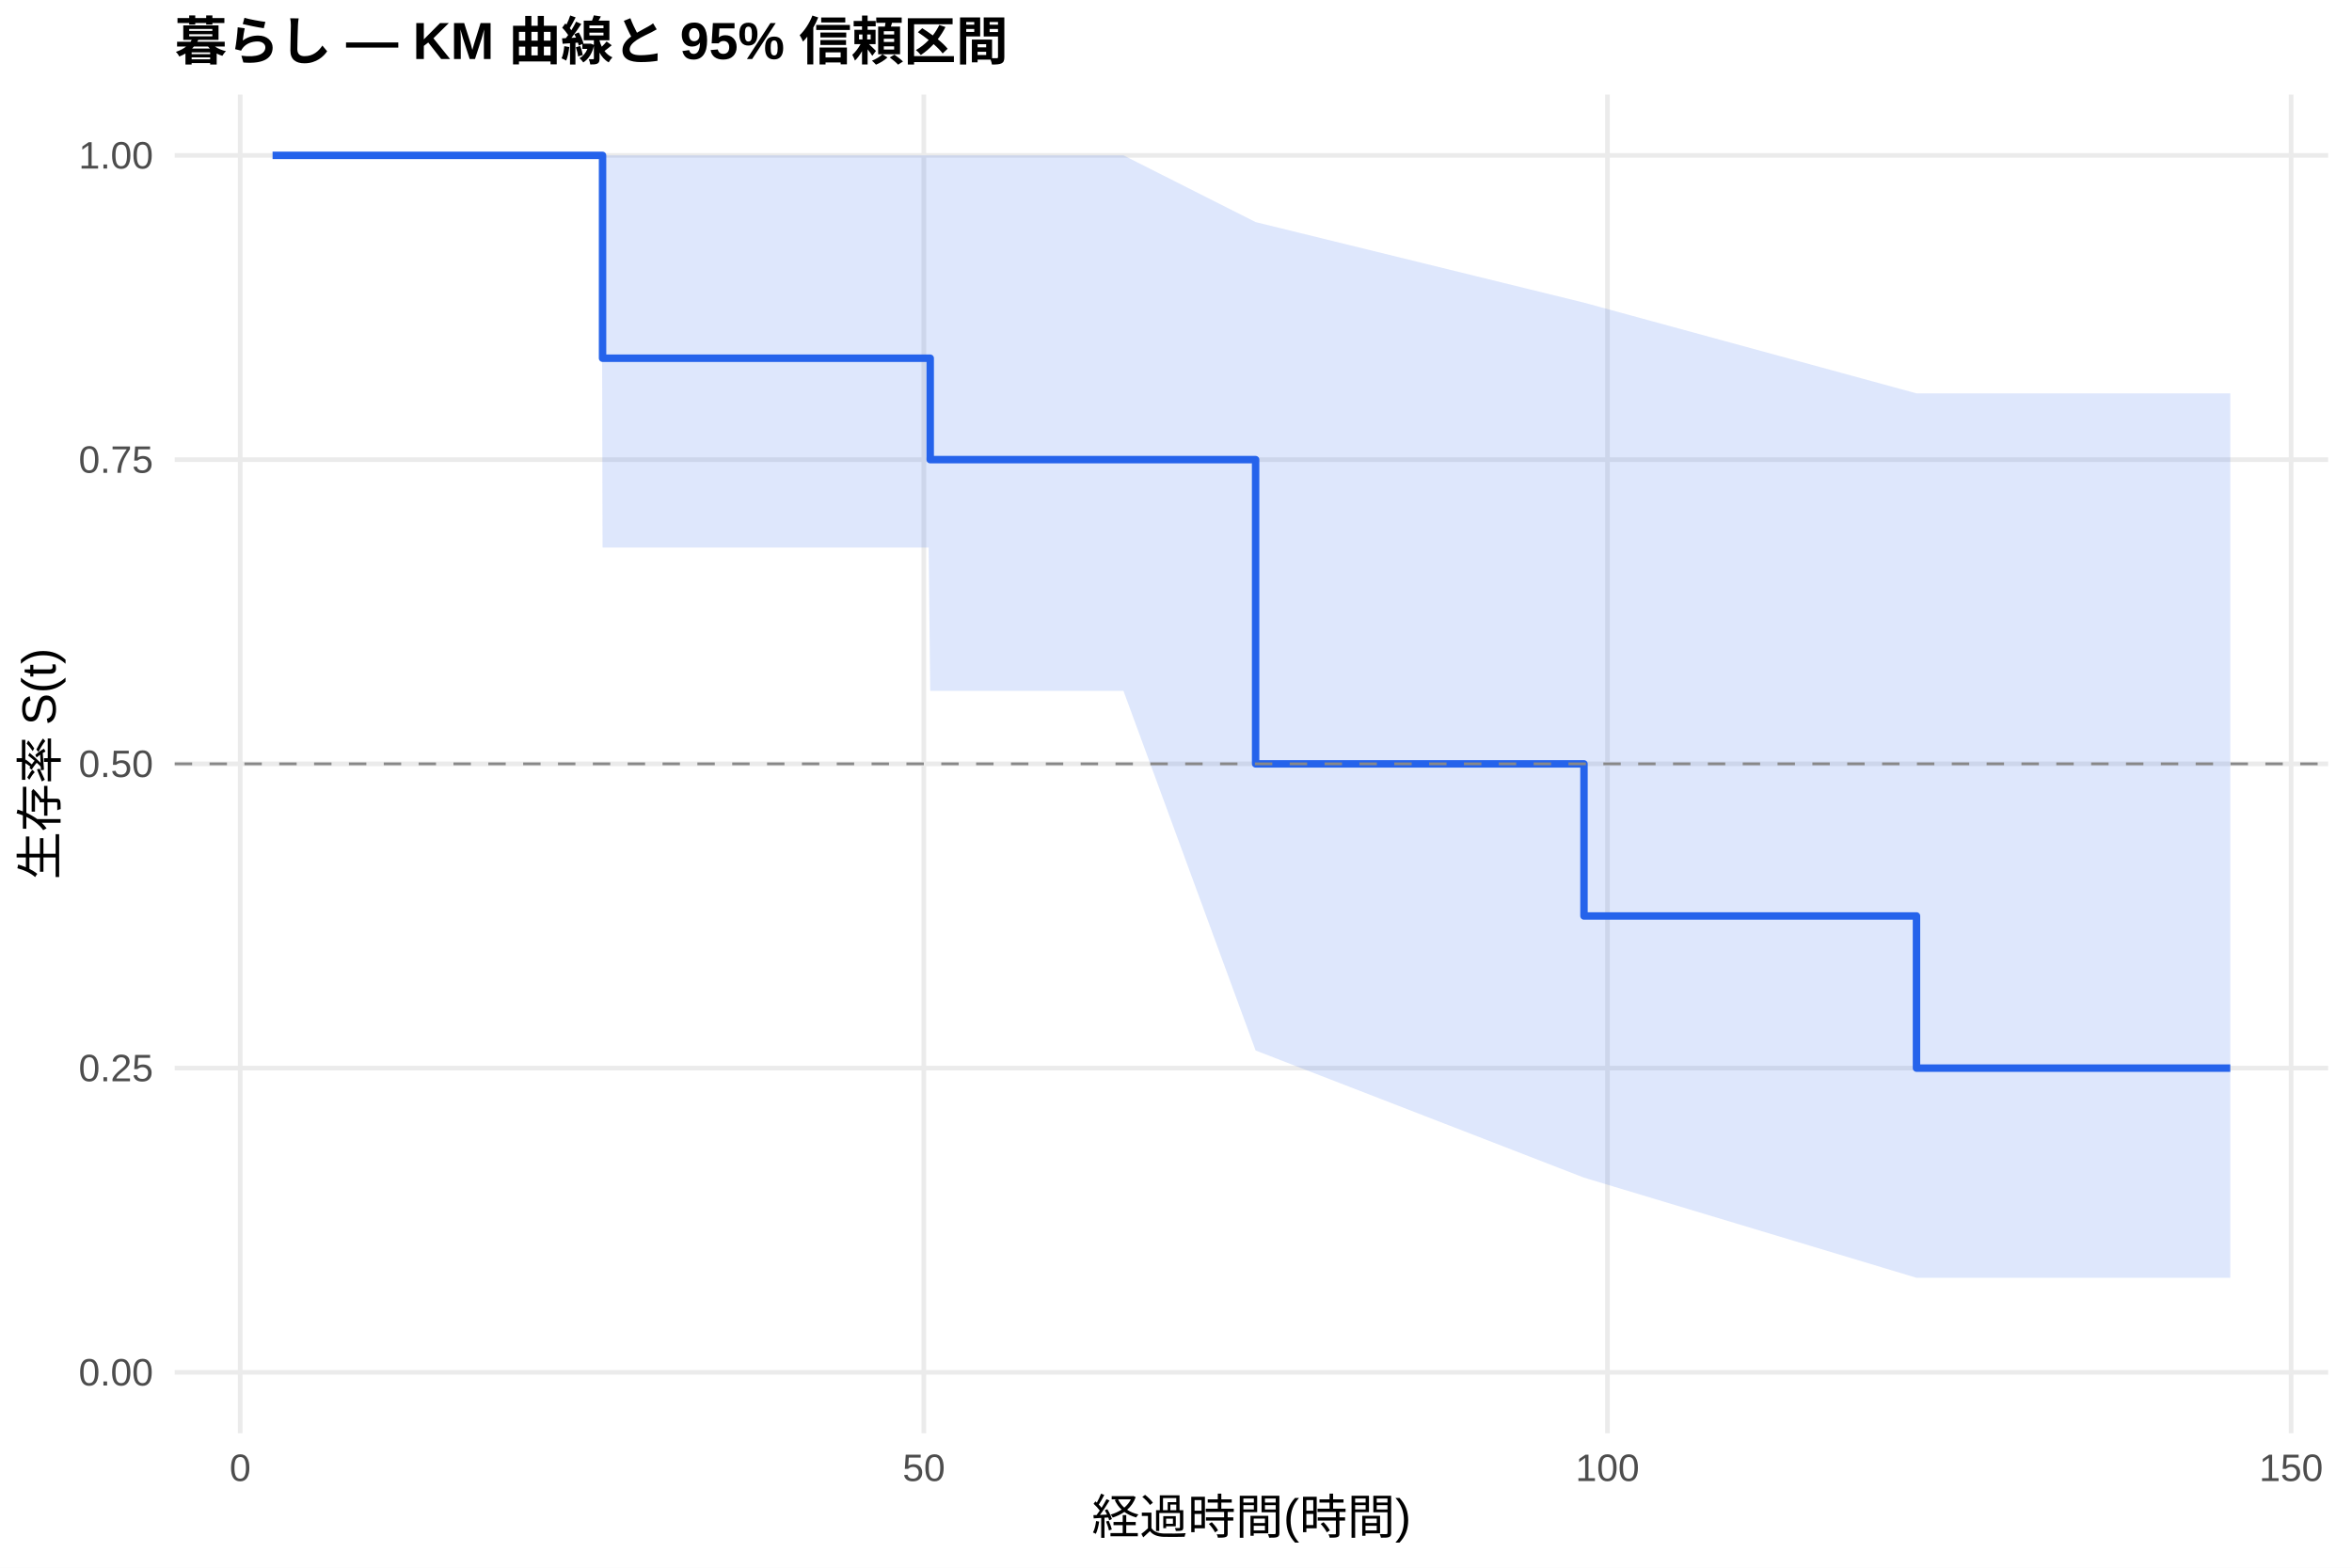
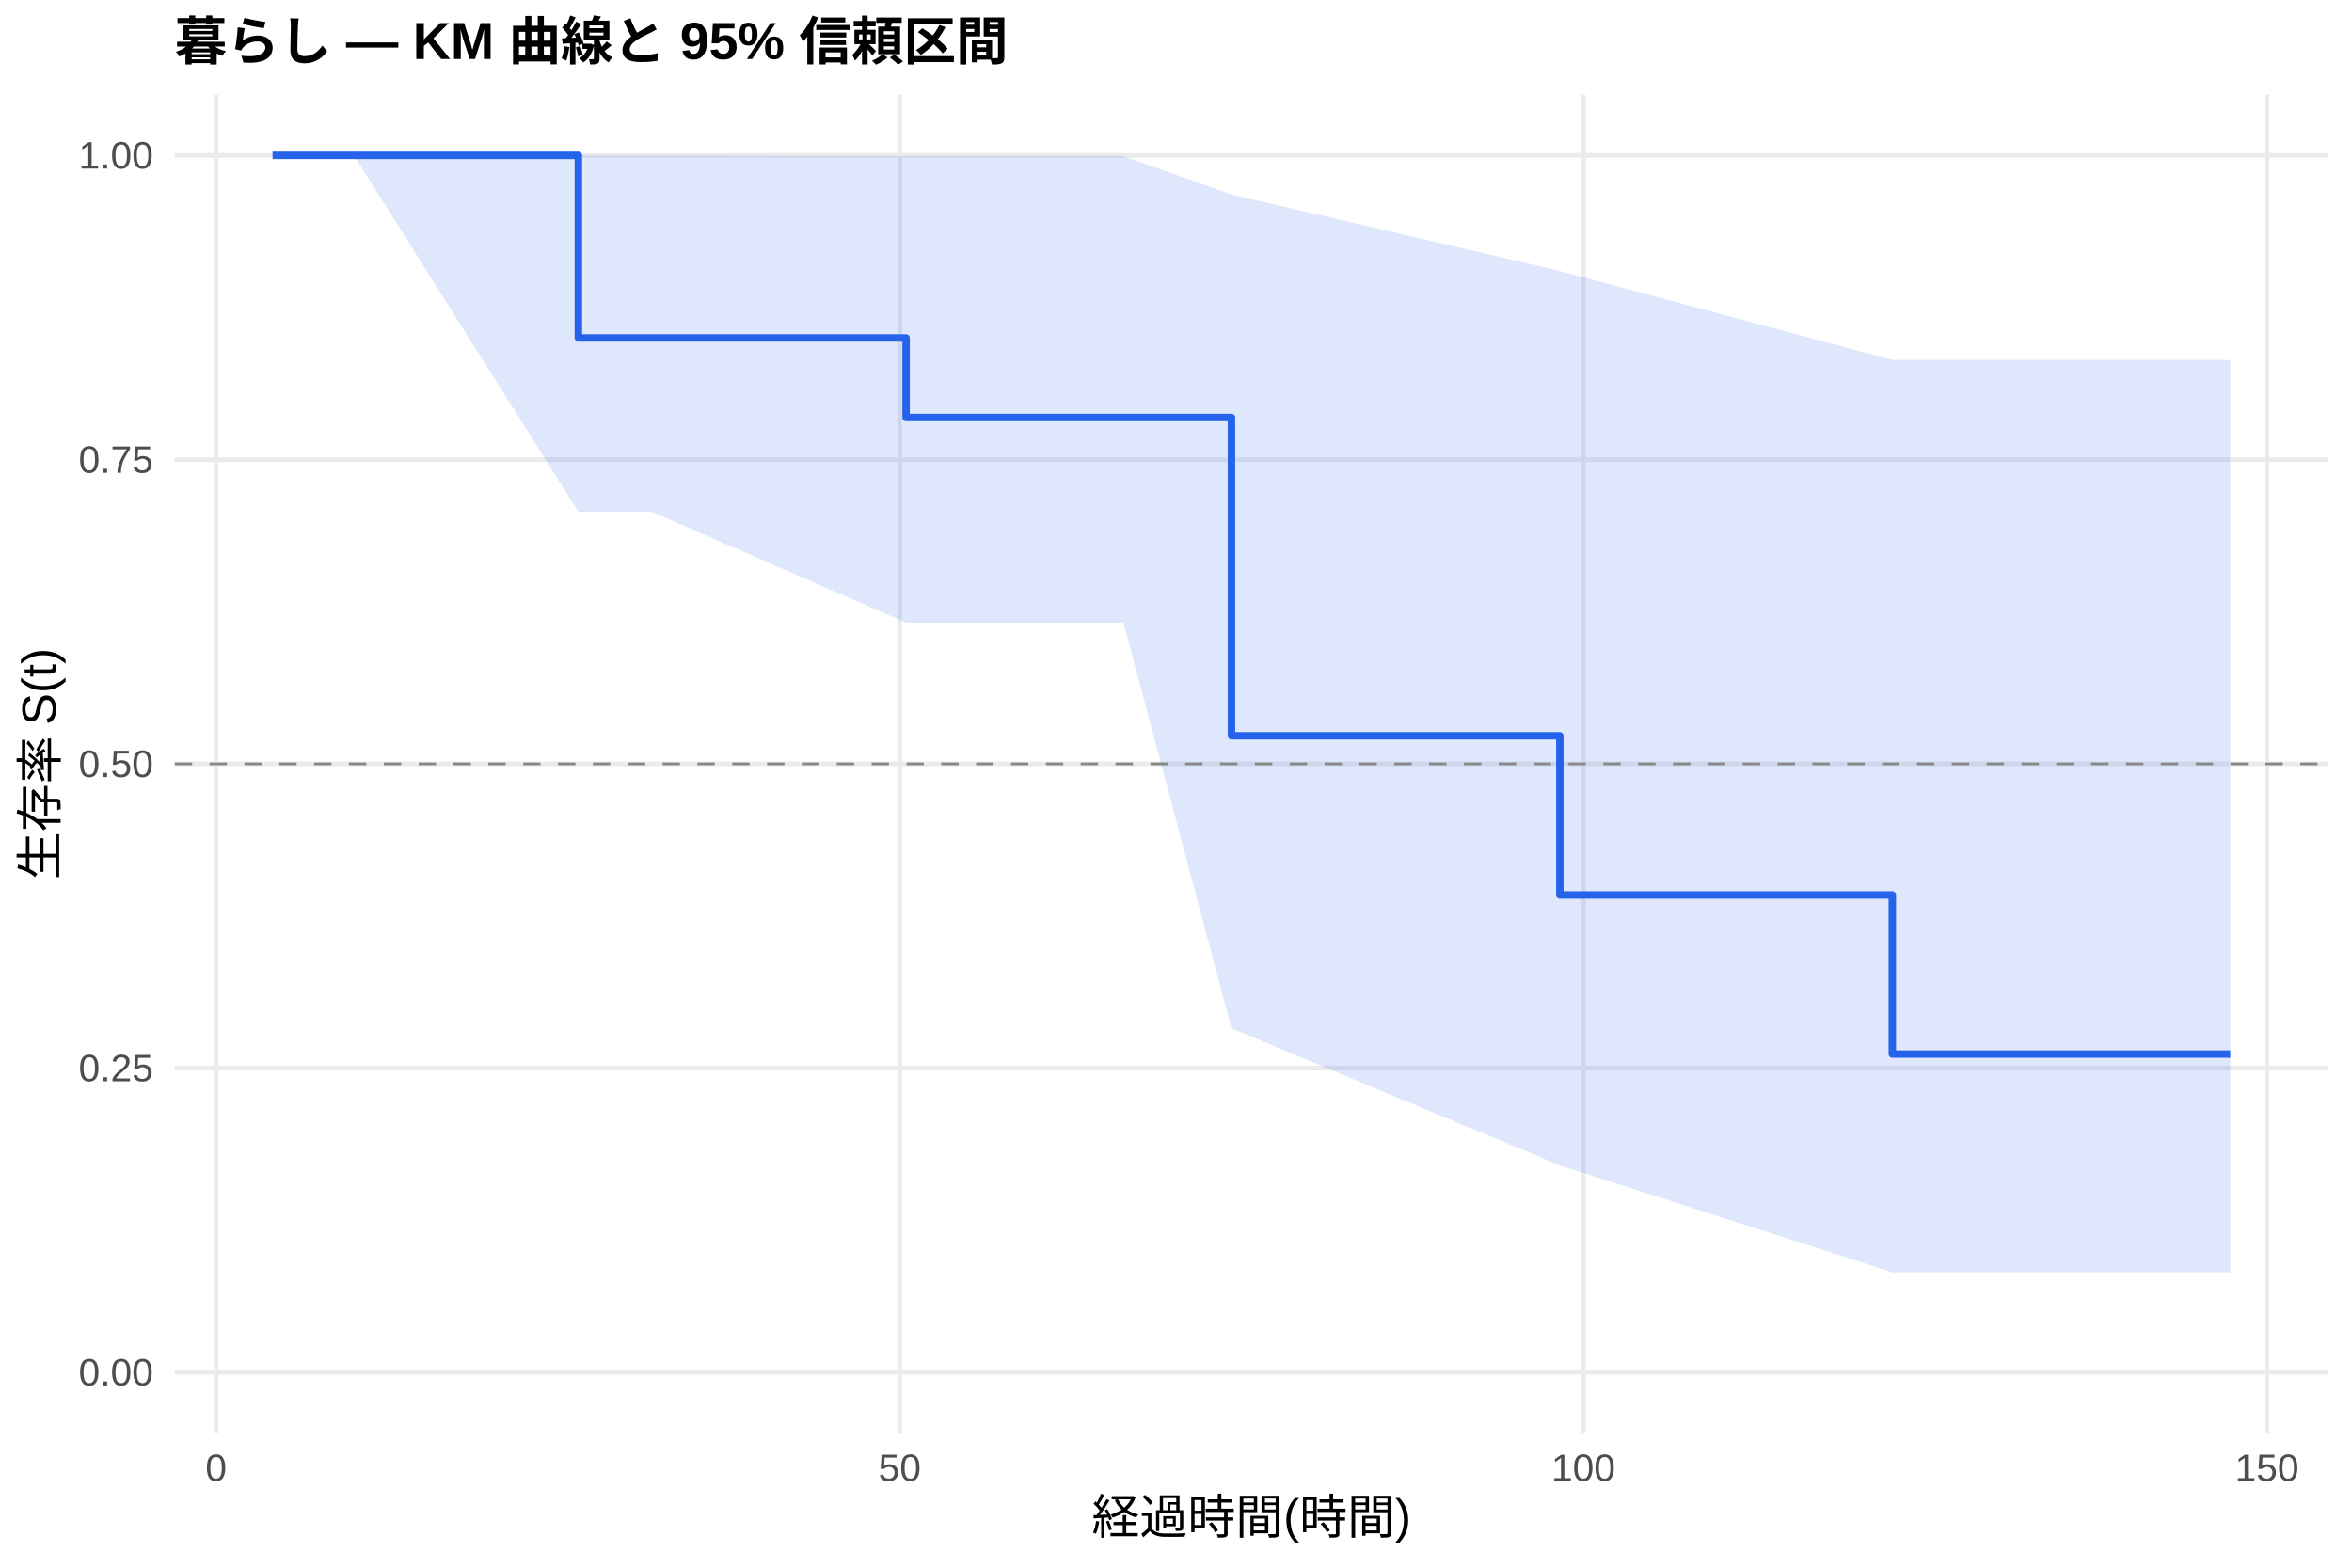
<svg xmlns="http://www.w3.org/2000/svg" width="540.00pt" height="360.00pt" viewBox="0 0 540.00 360.00">
  <g class="svglite">
    <defs>
      <style type="text/css">
    .svglite line, .svglite polyline, .svglite polygon, .svglite path, .svglite rect, .svglite circle {
      fill: none;
      stroke: #000000;
      stroke-linecap: round;
      stroke-linejoin: round;
      stroke-miterlimit: 10.00;
    }
    .svglite text {
      white-space: pre;
    }
    .svglite g.glyphgroup path {
      fill: inherit;
      stroke: none;
    }
  </style>
    </defs>
    <rect width="100%" height="100%" style="stroke: none; fill: #FFFFFF;" />
    <defs>
      <clipPath id="cpMC4wMHw1NDAuMDB8MC4wMHwzNjAuMDA=">
        <rect x="0.00" y="0.00" width="540.00" height="360.00" />
      </clipPath>
    </defs>
    <g clip-path="url(#cpMC4wMHw1NDAuMDB8MC4wMHwzNjAuMDA=)">
      <rect x="0" y="0.00" width="540.00" height="360.00" style="stroke-width: 1.07; stroke: none; fill: #FFFFFF;" />
    </g>
    <defs>
      <clipPath id="cpNDAuMTF8NTM0LjUyfDIxLjcxfDMyOS4xMg==">
        <rect x="40.11" y="21.71" width="494.41" height="307.41" />
      </clipPath>
    </defs>
    <g clip-path="url(#cpNDAuMTF8NTM0LjUyfDIxLjcxfDMyOS4xMg==)">
      <polyline points="40.11,315.14 534.52,315.14 " style="stroke-width: 1.07; stroke: #EBEBEB; stroke-linecap: butt;" />
      <polyline points="40.11,245.28 534.52,245.28 " style="stroke-width: 1.07; stroke: #EBEBEB; stroke-linecap: butt;" />
      <polyline points="40.11,175.41 534.52,175.41 " style="stroke-width: 1.07; stroke: #EBEBEB; stroke-linecap: butt;" />
      <polyline points="40.11,105.55 534.52,105.55 " style="stroke-width: 1.07; stroke: #EBEBEB; stroke-linecap: butt;" />
      <polyline points="40.11,35.68 534.52,35.68 " style="stroke-width: 1.07; stroke: #EBEBEB; stroke-linecap: butt;" />
-       <polyline points="55.15,329.12 55.15,21.71 " style="stroke-width: 1.07; stroke: #EBEBEB; stroke-linecap: butt;" />
-       <polyline points="212.11,329.12 212.11,21.71 " style="stroke-width: 1.07; stroke: #EBEBEB; stroke-linecap: butt;" />
-       <polyline points="369.06,329.12 369.06,21.71 " style="stroke-width: 1.07; stroke: #EBEBEB; stroke-linecap: butt;" />
-       <polyline points="526.02,329.12 526.02,21.71 " style="stroke-width: 1.07; stroke: #EBEBEB; stroke-linecap: butt;" />
-       <polygon points="62.58,35.68 71.63,35.68 81.26,35.68 135.36,35.68 138.13,35.68 138.34,35.68 141.06,35.68 149.64,35.68 213.21,35.68 213.57,35.68 237.06,35.68 257.94,35.68 288.28,51.00 363.67,69.50 440.01,90.33 507.39,90.33 512.05,90.33 512.05,293.43 507.39,293.43 440.01,293.43 363.67,270.43 288.28,241.23 257.94,158.65 237.06,158.65 213.57,158.65 213.21,125.73 149.64,125.73 141.06,125.73 138.34,125.73 138.13,35.68 135.36,35.68 81.26,35.68 71.63,35.68 62.58,35.68 " style="stroke-width: 0.00; stroke: none; stroke-linecap: butt; fill: #2563EB; fill-opacity: 0.15;" />
-       <polyline points="62.58,35.68 71.63,35.68 81.26,35.68 135.36,35.68 138.13,35.68 138.34,35.68 141.06,35.68 149.64,35.68 213.21,35.68 213.57,35.68 237.06,35.68 257.94,35.68 288.28,51.00 363.67,69.50 440.01,90.33 507.39,90.33 512.05,90.33 " style="stroke-width: 1.07; stroke: none; stroke-linecap: butt;" />
-       <polyline points="512.05,293.43 507.39,293.43 440.01,293.43 363.67,270.43 288.28,241.23 257.94,158.65 237.06,158.65 213.57,158.65 213.21,125.73 149.64,125.73 141.06,125.73 138.34,125.73 138.13,35.68 135.36,35.68 81.26,35.68 71.63,35.68 62.58,35.68 " style="stroke-width: 1.07; stroke: none; stroke-linecap: butt;" />
-       <polyline points="62.58,35.68 71.63,35.68 71.63,35.68 81.26,35.68 81.26,35.68 135.36,35.68 135.36,35.68 138.13,35.68 138.13,35.68 138.34,35.68 138.34,82.26 141.06,82.26 141.06,82.26 149.64,82.26 149.64,82.26 213.21,82.26 213.21,82.26 213.57,82.26 213.57,105.55 237.06,105.55 237.06,105.55 257.94,105.55 257.94,105.55 288.28,105.55 288.28,175.41 363.67,175.41 363.67,210.34 440.01,210.34 440.01,245.28 507.39,245.28 507.39,245.28 512.05,245.28 512.05,245.28 " style="stroke-width: 1.71; stroke: #2563EB; stroke-linecap: butt;" />
+       <polyline points="49.61,329.12 49.61,21.71 " style="stroke-width: 1.07; stroke: #EBEBEB; stroke-linecap: butt;" />
+       <polyline points="206.56,329.12 206.56,21.71 " style="stroke-width: 1.07; stroke: #EBEBEB; stroke-linecap: butt;" />
+       <polyline points="363.52,329.12 363.52,21.71 " style="stroke-width: 1.07; stroke: #EBEBEB; stroke-linecap: butt;" />
+       <polyline points="520.47,329.12 520.47,21.71 " style="stroke-width: 1.07; stroke: #EBEBEB; stroke-linecap: butt;" />
+       <polygon points="62.58,35.68 71.63,35.68 81.26,35.68 132.79,35.68 135.36,35.68 138.13,35.68 141.06,35.68 149.64,35.68 208.03,35.86 213.21,35.86 237.06,35.86 257.94,35.86 282.74,44.67 358.13,62.22 434.46,82.65 507.39,82.65 512.05,82.65 512.05,292.16 507.39,292.16 434.46,292.16 358.13,267.62 282.74,236.14 257.94,142.99 237.06,142.99 213.21,142.99 208.03,142.99 149.64,117.54 141.06,117.54 138.13,117.54 135.36,117.54 132.79,117.54 81.26,35.68 71.63,35.68 62.58,35.68 " style="stroke-width: 0.00; stroke: none; stroke-linecap: butt; fill: #2563EB; fill-opacity: 0.15;" />
+       <polyline points="62.58,35.68 71.63,35.68 81.26,35.68 132.79,35.68 135.36,35.68 138.13,35.68 141.06,35.68 149.64,35.68 208.03,35.86 213.21,35.86 237.06,35.86 257.94,35.86 282.74,44.67 358.13,62.22 434.46,82.65 507.39,82.65 512.05,82.65 " style="stroke-width: 1.07; stroke: none; stroke-linecap: butt;" />
+       <polyline points="512.05,292.16 507.39,292.16 434.46,292.16 358.13,267.62 282.74,236.14 257.94,142.99 237.06,142.99 213.21,142.99 208.03,142.99 149.64,117.54 141.06,117.54 138.13,117.54 135.36,117.54 132.79,117.54 81.26,35.68 71.63,35.68 62.58,35.68 " style="stroke-width: 1.07; stroke: none; stroke-linecap: butt;" />
+       <polyline points="62.58,35.68 71.63,35.68 71.63,35.68 81.26,35.68 81.26,35.68 132.79,35.68 132.79,77.60 135.36,77.60 135.36,77.60 138.13,77.60 138.13,77.60 141.06,77.60 141.06,77.60 149.64,77.60 149.64,77.60 208.03,77.60 208.03,95.87 213.21,95.87 213.21,95.87 237.06,95.87 237.06,95.87 257.94,95.87 257.94,95.87 282.74,95.87 282.74,168.96 358.13,168.96 358.13,205.51 434.46,205.51 434.46,242.05 507.39,242.05 507.39,242.05 512.05,242.05 512.05,242.05 " style="stroke-width: 1.71; stroke: #2563EB; stroke-linecap: butt;" />
      <line x1="40.11" y1="175.41" x2="534.52" y2="175.41" style="stroke-width: 0.64; stroke: #888888; stroke-dasharray: 4.00,4.00; stroke-linecap: butt;" />
    </g>
    <g clip-path="url(#cpMC4wMHw1NDAuMDB8MC4wMHwzNjAuMDA=)">
      <text x="35.18" y="318.17" text-anchor="end" style="font-size: 8.80px;fill: #4D4D4D; font-family: &quot;Liberation Sans&quot;;" textLength="17.11px" lengthAdjust="spacingAndGlyphs">0.00</text>
      <text x="35.18" y="248.30" text-anchor="end" style="font-size: 8.80px;fill: #4D4D4D; font-family: &quot;Liberation Sans&quot;;" textLength="17.11px" lengthAdjust="spacingAndGlyphs">0.25</text>
      <text x="35.18" y="178.44" text-anchor="end" style="font-size: 8.80px;fill: #4D4D4D; font-family: &quot;Liberation Sans&quot;;" textLength="17.11px" lengthAdjust="spacingAndGlyphs">0.50</text>
      <text x="35.18" y="108.57" text-anchor="end" style="font-size: 8.80px;fill: #4D4D4D; font-family: &quot;Liberation Sans&quot;;" textLength="17.11px" lengthAdjust="spacingAndGlyphs">0.75</text>
      <text x="35.18" y="38.71" text-anchor="end" style="font-size: 8.80px;fill: #4D4D4D; font-family: &quot;Liberation Sans&quot;;" textLength="17.11px" lengthAdjust="spacingAndGlyphs">1.00</text>
-       <text x="55.15" y="340.10" text-anchor="middle" style="font-size: 8.80px;fill: #4D4D4D; font-family: &quot;Liberation Sans&quot;;" textLength="4.89px" lengthAdjust="spacingAndGlyphs">0</text>
-       <text x="212.11" y="340.10" text-anchor="middle" style="font-size: 8.80px;fill: #4D4D4D; font-family: &quot;Liberation Sans&quot;;" textLength="9.78px" lengthAdjust="spacingAndGlyphs">50</text>
-       <text x="369.06" y="340.10" text-anchor="middle" style="font-size: 8.80px;fill: #4D4D4D; font-family: &quot;Liberation Sans&quot;;" textLength="14.67px" lengthAdjust="spacingAndGlyphs">100</text>
-       <text x="526.02" y="340.10" text-anchor="middle" style="font-size: 8.80px;fill: #4D4D4D; font-family: &quot;Liberation Sans&quot;;" textLength="14.67px" lengthAdjust="spacingAndGlyphs">150</text>
+       <text x="49.61" y="340.10" text-anchor="middle" style="font-size: 8.80px;fill: #4D4D4D; font-family: &quot;Liberation Sans&quot;;" textLength="4.89px" lengthAdjust="spacingAndGlyphs">0</text>
+       <text x="206.56" y="340.10" text-anchor="middle" style="font-size: 8.80px;fill: #4D4D4D; font-family: &quot;Liberation Sans&quot;;" textLength="9.78px" lengthAdjust="spacingAndGlyphs">50</text>
+       <text x="363.52" y="340.10" text-anchor="middle" style="font-size: 8.80px;fill: #4D4D4D; font-family: &quot;Liberation Sans&quot;;" textLength="14.67px" lengthAdjust="spacingAndGlyphs">100</text>
+       <text x="520.47" y="340.10" text-anchor="middle" style="font-size: 8.80px;fill: #4D4D4D; font-family: &quot;Liberation Sans&quot;;" textLength="14.67px" lengthAdjust="spacingAndGlyphs">150</text>
      <text x="287.32" y="352.24" text-anchor="middle" style="font-size: 11.00px; font-family: &quot;Liberation Sans&quot;;" textLength="73.31px" lengthAdjust="spacingAndGlyphs">経過時間(時間)</text>
      <text transform="translate(13.05,175.41) rotate(-90)" text-anchor="middle" style="font-size: 11.00px; font-family: &quot;Liberation Sans&quot;;" textLength="53.78px" lengthAdjust="spacingAndGlyphs">生存率 S(t)</text>
      <text x="40.11" y="13.74" style="font-size: 12.00px; font-weight: bold; font-family: &quot;Liberation Sans&quot;;" textLength="191.33px" lengthAdjust="spacingAndGlyphs">暮らし — KM 曲線と 95% 信頼区間</text>
    </g>
  </g>
</svg>
